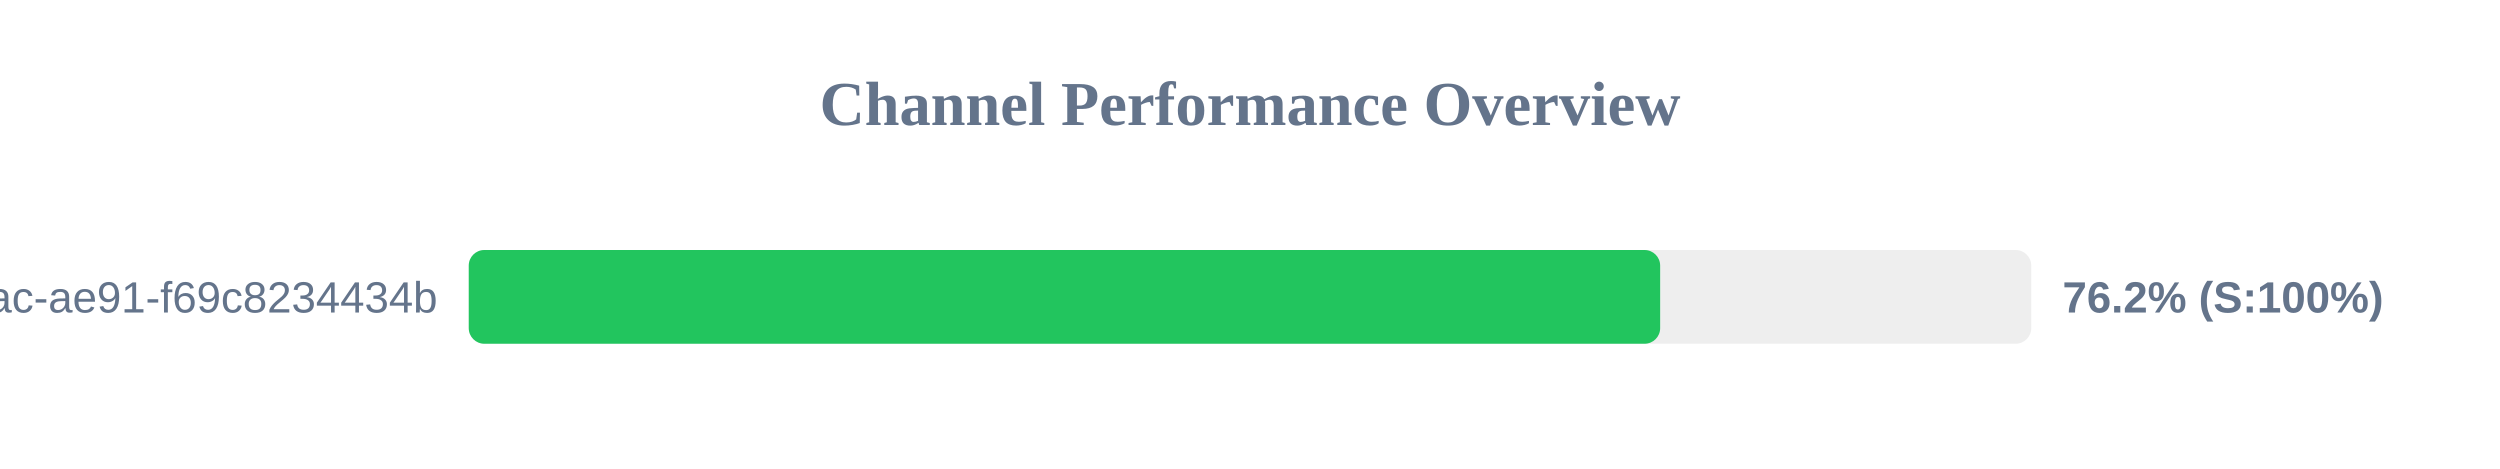
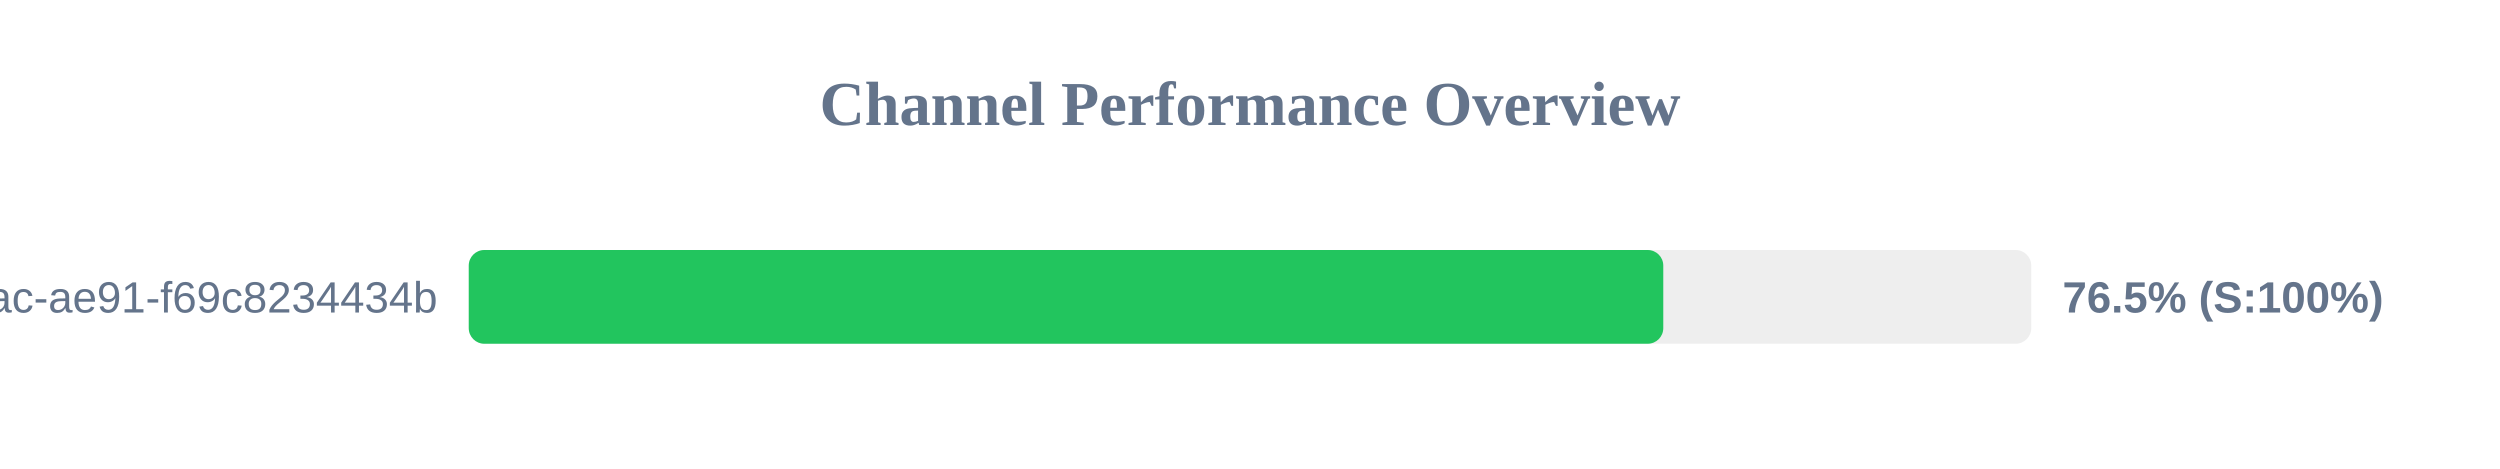
<svg xmlns="http://www.w3.org/2000/svg" width="800" height="150" version="1.1">
  <style>
        .row { font: 14px Arial; fill: #64748b; }
        .score { font: bold 14px Arial; fill: #64748b; }
    </style>
  <text x="400" y="40" text-anchor="middle" font-size="20px" font-weight="bold" fill="#64748b">Channel Performance Overview</text>
  <rect x="150" y="80" width="500" height="30" fill="#eee" rx="5" />
-   <rect x="150" y="80" width="381.25" height="30" fill="#22c55e" rx="5" />
+   <rect x="150" y="80" width="382.25" height="30" fill="#22c55e" rx="5" />
  <text x="140" y="100" text-anchor="end" class="row">?uuid=942b9cb8-92fa-46ac-ae91-f69c8234434b</text>
-   <text x="660" y="100" text-anchor="start" class="score">76.2% (S:100%)</text>
+   <text x="660" y="100" text-anchor="start" class="score">76.5% (S:100%)</text>
</svg>
